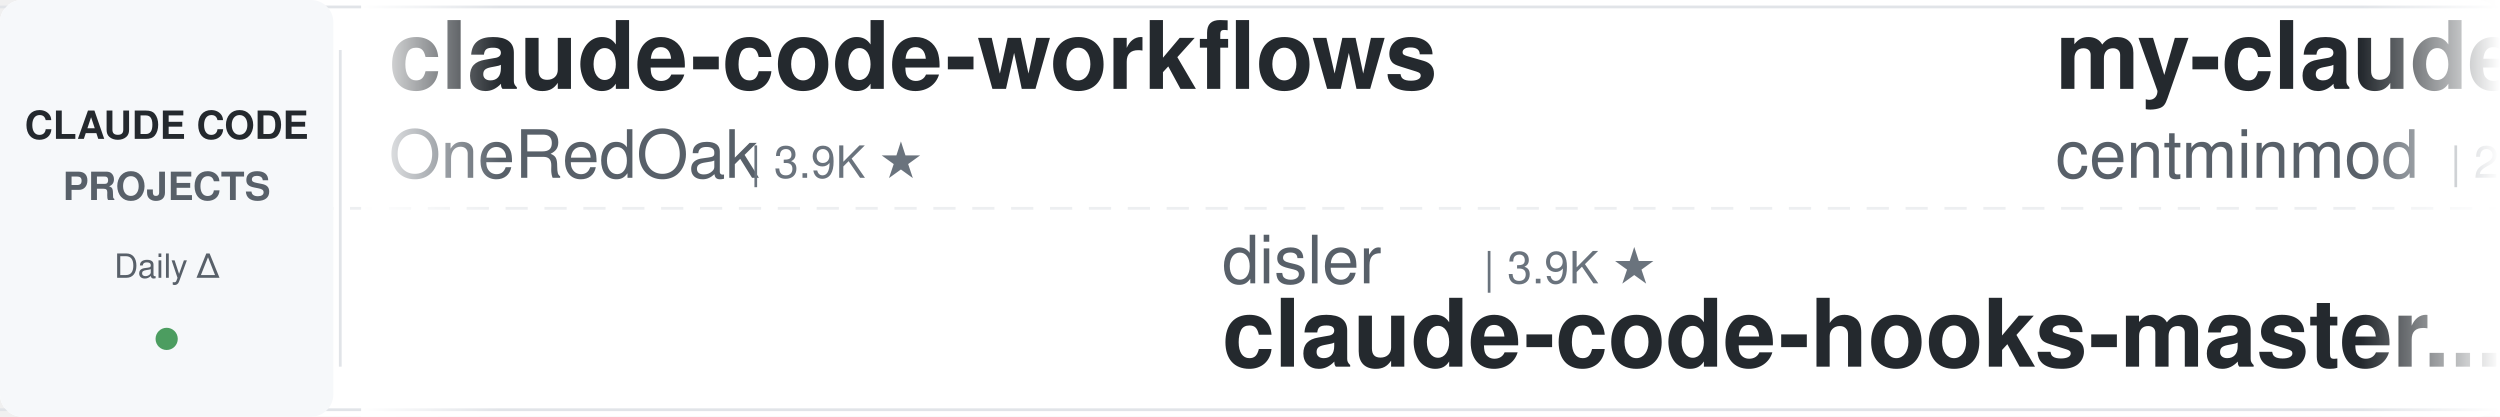
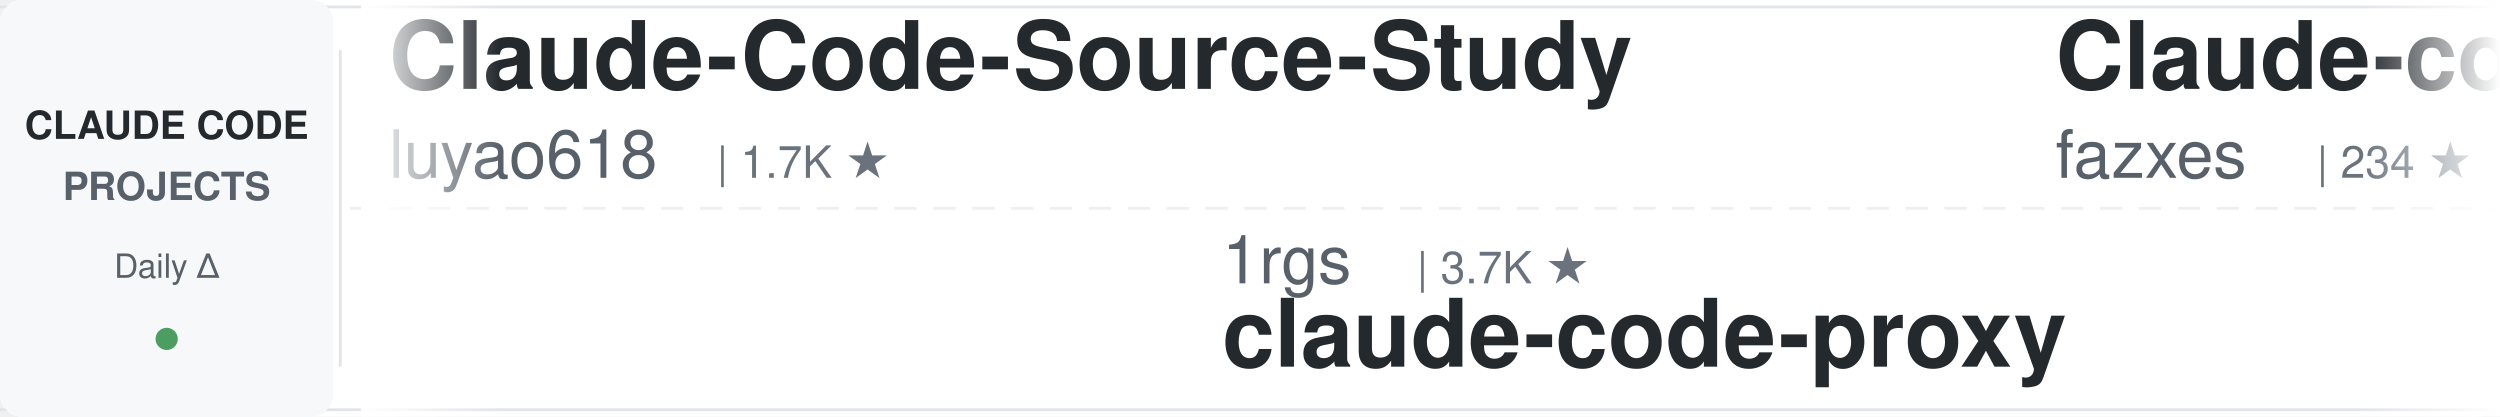
<svg xmlns="http://www.w3.org/2000/svg" width="900" height="150">
  <defs>
    <linearGradient id="awesomeLeftFade" x1="0%" y1="0%" x2="100%" y2="0%">
      <stop offset="0%" style="stop-color:#ffffff;stop-opacity:1" />
      <stop offset="100%" style="stop-color:#ffffff;stop-opacity:0" />
    </linearGradient>
    <linearGradient id="awesomeRightFade" x1="0%" y1="0%" x2="100%" y2="0%">
      <stop offset="0%" style="stop-color:#ffffff;stop-opacity:0" />
      <stop offset="100%" style="stop-color:#ffffff;stop-opacity:1" />
    </linearGradient>
  </defs>
  <rect width="900" height="150" fill="#ffffff" rx="8" />
  <rect x="0" y="2" width="900" height="1" fill="#e1e4e8" />
  <rect x="0" y="147" width="900" height="1" fill="#e1e4e8" />
  <line x1="0" y1="75" x2="900" y2="75" stroke="#e1e4e8" stroke-width="1" stroke-dasharray="8 6" opacity="0.6" />
  <rect x="0" y="0" width="120" height="150" fill="#f6f8fa" rx="8" />
  <text x="60" y="50" font-family="-apple-system, BlinkMacSystemFont, 'Segoe UI', Helvetica, Arial, sans-serif" font-size="14" font-weight="600" fill="#24292e" text-anchor="middle">CLAUDE CODE</text>
  <text x="60" y="72" font-family="-apple-system, BlinkMacSystemFont, 'Segoe UI', Helvetica, Arial, sans-serif" font-size="14" font-weight="600" fill="#586069" text-anchor="middle">PROJECTS</text>
  <text x="60" y="100" font-family="-apple-system, BlinkMacSystemFont, 'Segoe UI', Helvetica, Arial, sans-serif" font-size="12" font-weight="500" fill="#586069" text-anchor="middle">Daily Δ</text>
  <circle cx="60" cy="122" r="4" fill="#22863a" opacity="0.8" />
  <rect x="122" y="18" width="1" height="114" fill="#e1e4e8" />
  <clipPath id="awesomeTickerClip">
    <rect x="130" y="0" width="770" height="150" />
  </clipPath>
  <g clip-path="url(#awesomeTickerClip)">
    <g id="awesomeTickerItems">
      <animateTransform attributeName="transform" attributeType="XML" type="translate" from="0 0" to="-3000 0" dur="54s" repeatCount="indefinite" />
      <g transform="translate(0, 0)">
-         <text x="140" y="32" font-family="-apple-system, BlinkMacSystemFont, 'Segoe UI', Helvetica, Arial, sans-serif" font-size="34" font-weight="600" fill="#24292e">claude-code-workflows</text>
-         <text x="140" y="64" font-family="-apple-system, BlinkMacSystemFont, 'Segoe UI', Helvetica, Arial, sans-serif" font-size="24" font-weight="400" fill="#586069">OneRedOak</text>
-         <text x="270" y="64" font-family="-apple-system, BlinkMacSystemFont, 'Segoe UI', Helvetica, Arial, sans-serif" font-size="16" font-weight="500" fill="#6a737d">| 3.9K ★</text>
-       </g>
-       <g transform="translate(300, 0)">
-         <text x="140" y="102" font-family="-apple-system, BlinkMacSystemFont, 'Segoe UI', Helvetica, Arial, sans-serif" font-size="24" font-weight="400" fill="#586069">disler</text>
-         <text x="234" y="102" font-family="-apple-system, BlinkMacSystemFont, 'Segoe UI', Helvetica, Arial, sans-serif" font-size="16" font-weight="500" fill="#6a737d">| 3.9K ★</text>
-         <text x="140" y="132" font-family="-apple-system, BlinkMacSystemFont, 'Segoe UI', Helvetica, Arial, sans-serif" font-size="34" font-weight="600" fill="#24292e">claude-code-hooks-master...</text>
-       </g>
-       <g transform="translate(600, 0)">
-         <text x="140" y="32" font-family="-apple-system, BlinkMacSystemFont, 'Segoe UI', Helvetica, Arial, sans-serif" font-size="34" font-weight="600" fill="#24292e">my-claude-code-setup</text>
-         <text x="140" y="64" font-family="-apple-system, BlinkMacSystemFont, 'Segoe UI', Helvetica, Arial, sans-serif" font-size="24" font-weight="400" fill="#586069">centminmod</text>
-         <text x="282" y="64" font-family="-apple-system, BlinkMacSystemFont, 'Segoe UI', Helvetica, Arial, sans-serif" font-size="16" font-weight="500" fill="#6a737d">| 2.6K ★</text>
-         <text x="359" y="64" font-family="-apple-system, BlinkMacSystemFont, 'Segoe UI', Helvetica, Arial, sans-serif" font-size="16" font-weight="500" fill="#22863a"> +1</text>
-       </g>
-       <g transform="translate(900, 0)">
-         <text x="140" y="102" font-family="-apple-system, BlinkMacSystemFont, 'Segoe UI', Helvetica, Arial, sans-serif" font-size="24" font-weight="400" fill="#586069">shanraisshan</text>
-         <text x="306" y="102" font-family="-apple-system, BlinkMacSystemFont, 'Segoe UI', Helvetica, Arial, sans-serif" font-size="16" font-weight="500" fill="#6a737d">| 65.6K ★</text>
-         <text x="392" y="102" font-family="-apple-system, BlinkMacSystemFont, 'Segoe UI', Helvetica, Arial, sans-serif" font-size="16" font-weight="500" fill="#22863a"> +2</text>
-         <text x="140" y="132" font-family="-apple-system, BlinkMacSystemFont, 'Segoe UI', Helvetica, Arial, sans-serif" font-size="34" font-weight="600" fill="#24292e">claude-code-best-practic...</text>
-       </g>
-       <g transform="translate(1200, 0)">
-         <text x="140" y="32" font-family="-apple-system, BlinkMacSystemFont, 'Segoe UI', Helvetica, Arial, sans-serif" font-size="34" font-weight="600" fill="#24292e">claude-code-book</text>
-         <text x="140" y="64" font-family="-apple-system, BlinkMacSystemFont, 'Segoe UI', Helvetica, Arial, sans-serif" font-size="24" font-weight="400" fill="#586069">lintsinghua</text>
-         <text x="294" y="64" font-family="-apple-system, BlinkMacSystemFont, 'Segoe UI', Helvetica, Arial, sans-serif" font-size="16" font-weight="500" fill="#6a737d">| 4.2K ★</text>
-       </g>
-       <g transform="translate(1500, 0)">
-         <text x="140" y="102" font-family="-apple-system, BlinkMacSystemFont, 'Segoe UI', Helvetica, Arial, sans-serif" font-size="24" font-weight="400" fill="#586069">ChrisWiles</text>
-         <text x="282" y="102" font-family="-apple-system, BlinkMacSystemFont, 'Segoe UI', Helvetica, Arial, sans-serif" font-size="16" font-weight="500" fill="#6a737d">| 6.1K ★</text>
-         <text x="359" y="102" font-family="-apple-system, BlinkMacSystemFont, 'Segoe UI', Helvetica, Arial, sans-serif" font-size="16" font-weight="500" fill="#22863a"> +1</text>
-         <text x="140" y="132" font-family="-apple-system, BlinkMacSystemFont, 'Segoe UI', Helvetica, Arial, sans-serif" font-size="34" font-weight="600" fill="#24292e">claude-code-showcase</text>
-       </g>
-       <g transform="translate(1800, 0)">
-         <text x="140" y="32" font-family="-apple-system, BlinkMacSystemFont, 'Segoe UI', Helvetica, Arial, sans-serif" font-size="34" font-weight="600" fill="#24292e">claude-code-source</text>
-         <text x="140" y="64" font-family="-apple-system, BlinkMacSystemFont, 'Segoe UI', Helvetica, Arial, sans-serif" font-size="24" font-weight="400" fill="#586069">AprilNEA</text>
-         <text x="258" y="64" font-family="-apple-system, BlinkMacSystemFont, 'Segoe UI', Helvetica, Arial, sans-serif" font-size="16" font-weight="500" fill="#6a737d">| 392 ★</text>
-       </g>
-       <g transform="translate(2100, 0)">
-         <text x="140" y="102" font-family="-apple-system, BlinkMacSystemFont, 'Segoe UI', Helvetica, Arial, sans-serif" font-size="24" font-weight="400" fill="#586069">daymade</text>
-         <text x="246" y="102" font-family="-apple-system, BlinkMacSystemFont, 'Segoe UI', Helvetica, Arial, sans-serif" font-size="16" font-weight="500" fill="#6a737d">| 1.4K ★</text>
-         <text x="140" y="132" font-family="-apple-system, BlinkMacSystemFont, 'Segoe UI', Helvetica, Arial, sans-serif" font-size="34" font-weight="600" fill="#24292e">claude-code-skills</text>
-       </g>
-       <g transform="translate(2400, 0)">
        <text x="140" y="32" font-family="-apple-system, BlinkMacSystemFont, 'Segoe UI', Helvetica, Arial, sans-serif" font-size="34" font-weight="600" fill="#24292e">Claude-Code-Source-Study</text>
        <text x="140" y="64" font-family="-apple-system, BlinkMacSystemFont, 'Segoe UI', Helvetica, Arial, sans-serif" font-size="24" font-weight="400" fill="#586069">luyao618</text>
        <text x="258" y="64" font-family="-apple-system, BlinkMacSystemFont, 'Segoe UI', Helvetica, Arial, sans-serif" font-size="16" font-weight="500" fill="#6a737d">| 1.7K ★</text>
      </g>
+       <g transform="translate(300, 0)">
+         <text x="140" y="102" font-family="-apple-system, BlinkMacSystemFont, 'Segoe UI', Helvetica, Arial, sans-serif" font-size="24" font-weight="400" fill="#586069">1rgs</text>
+         <text x="210" y="102" font-family="-apple-system, BlinkMacSystemFont, 'Segoe UI', Helvetica, Arial, sans-serif" font-size="16" font-weight="500" fill="#6a737d">| 3.7K ★</text>
+         <text x="140" y="132" font-family="-apple-system, BlinkMacSystemFont, 'Segoe UI', Helvetica, Arial, sans-serif" font-size="34" font-weight="600" fill="#24292e">claude-code-proxy</text>
+       </g>
+       <g transform="translate(600, 0)">
+         <text x="140" y="32" font-family="-apple-system, BlinkMacSystemFont, 'Segoe UI', Helvetica, Arial, sans-serif" font-size="34" font-weight="600" fill="#24292e">Claude-code</text>
+         <text x="140" y="64" font-family="-apple-system, BlinkMacSystemFont, 'Segoe UI', Helvetica, Arial, sans-serif" font-size="24" font-weight="400" fill="#586069">fazxes</text>
+         <text x="234" y="64" font-family="-apple-system, BlinkMacSystemFont, 'Segoe UI', Helvetica, Arial, sans-serif" font-size="16" font-weight="500" fill="#6a737d">| 234 ★</text>
+       </g>
+       <g transform="translate(900, 0)">
+         <text x="140" y="102" font-family="-apple-system, BlinkMacSystemFont, 'Segoe UI', Helvetica, Arial, sans-serif" font-size="24" font-weight="400" fill="#586069">zstmfhy</text>
+         <text x="246" y="102" font-family="-apple-system, BlinkMacSystemFont, 'Segoe UI', Helvetica, Arial, sans-serif" font-size="16" font-weight="500" fill="#6a737d">| 189 ★</text>
+         <text x="140" y="132" font-family="-apple-system, BlinkMacSystemFont, 'Segoe UI', Helvetica, Arial, sans-serif" font-size="34" font-weight="600" fill="#24292e">Claude-code</text>
+       </g>
+       <g transform="translate(1200, 0)">
+         <text x="140" y="32" font-family="-apple-system, BlinkMacSystemFont, 'Segoe UI', Helvetica, Arial, sans-serif" font-size="34" font-weight="600" fill="#24292e">claude-code-hooks-master...</text>
+         <text x="140" y="64" font-family="-apple-system, BlinkMacSystemFont, 'Segoe UI', Helvetica, Arial, sans-serif" font-size="24" font-weight="400" fill="#586069">disler</text>
+         <text x="234" y="64" font-family="-apple-system, BlinkMacSystemFont, 'Segoe UI', Helvetica, Arial, sans-serif" font-size="16" font-weight="500" fill="#6a737d">| 3.9K ★</text>
+       </g>
+       <g transform="translate(1500, 0)">
+         <text x="140" y="102" font-family="-apple-system, BlinkMacSystemFont, 'Segoe UI', Helvetica, Arial, sans-serif" font-size="24" font-weight="400" fill="#586069">Windy3f3f3f3f</text>
+         <text x="318" y="102" font-family="-apple-system, BlinkMacSystemFont, 'Segoe UI', Helvetica, Arial, sans-serif" font-size="16" font-weight="500" fill="#6a737d">| 2.6K ★</text>
+         <text x="140" y="132" font-family="-apple-system, BlinkMacSystemFont, 'Segoe UI', Helvetica, Arial, sans-serif" font-size="34" font-weight="600" fill="#24292e">claude-code-from-scratch</text>
+       </g>
+       <g transform="translate(1800, 0)">
+         <text x="140" y="32" font-family="-apple-system, BlinkMacSystemFont, 'Segoe UI', Helvetica, Arial, sans-serif" font-size="34" font-weight="600" fill="#24292e">claude-code-video-toolki...</text>
+         <text x="140" y="64" font-family="-apple-system, BlinkMacSystemFont, 'Segoe UI', Helvetica, Arial, sans-serif" font-size="24" font-weight="400" fill="#586069">digitalsamba</text>
+         <text x="306" y="64" font-family="-apple-system, BlinkMacSystemFont, 'Segoe UI', Helvetica, Arial, sans-serif" font-size="16" font-weight="500" fill="#6a737d">| 2.0K ★</text>
+       </g>
+       <g transform="translate(2100, 0)">
+         <text x="140" y="102" font-family="-apple-system, BlinkMacSystemFont, 'Segoe UI', Helvetica, Arial, sans-serif" font-size="24" font-weight="400" fill="#586069">edmund-io</text>
+         <text x="270" y="102" font-family="-apple-system, BlinkMacSystemFont, 'Segoe UI', Helvetica, Arial, sans-serif" font-size="16" font-weight="500" fill="#6a737d">| 1.5K ★</text>
+         <text x="140" y="132" font-family="-apple-system, BlinkMacSystemFont, 'Segoe UI', Helvetica, Arial, sans-serif" font-size="34" font-weight="600" fill="#24292e">edmunds-claude-code</text>
+       </g>
+       <g transform="translate(2400, 0)">
+         <text x="140" y="32" font-family="-apple-system, BlinkMacSystemFont, 'Segoe UI', Helvetica, Arial, sans-serif" font-size="34" font-weight="600" fill="#24292e">claude-code-prompts</text>
+         <text x="140" y="64" font-family="-apple-system, BlinkMacSystemFont, 'Segoe UI', Helvetica, Arial, sans-serif" font-size="24" font-weight="400" fill="#586069">repowise-dev</text>
+         <text x="306" y="64" font-family="-apple-system, BlinkMacSystemFont, 'Segoe UI', Helvetica, Arial, sans-serif" font-size="16" font-weight="500" fill="#6a737d">| 1.2K ★</text>
+       </g>
      <g transform="translate(2700, 0)">
-         <text x="140" y="102" font-family="-apple-system, BlinkMacSystemFont, 'Segoe UI', Helvetica, Arial, sans-serif" font-size="24" font-weight="400" fill="#586069">alejandrobalderas</text>
-         <text x="366" y="102" font-family="-apple-system, BlinkMacSystemFont, 'Segoe UI', Helvetica, Arial, sans-serif" font-size="16" font-weight="500" fill="#6a737d">| 2.8K ★</text>
-         <text x="140" y="132" font-family="-apple-system, BlinkMacSystemFont, 'Segoe UI', Helvetica, Arial, sans-serif" font-size="34" font-weight="600" fill="#24292e">claude-code-from-source</text>
+         <text x="140" y="102" font-family="-apple-system, BlinkMacSystemFont, 'Segoe UI', Helvetica, Arial, sans-serif" font-size="24" font-weight="400" fill="#586069">davila7</text>
+         <text x="246" y="102" font-family="-apple-system, BlinkMacSystemFont, 'Segoe UI', Helvetica, Arial, sans-serif" font-size="16" font-weight="500" fill="#6a737d">| 30.5K ★</text>
+         <text x="332" y="102" font-family="-apple-system, BlinkMacSystemFont, 'Segoe UI', Helvetica, Arial, sans-serif" font-size="16" font-weight="500" fill="#22863a"> +2</text>
+         <text x="140" y="132" font-family="-apple-system, BlinkMacSystemFont, 'Segoe UI', Helvetica, Arial, sans-serif" font-size="34" font-weight="600" fill="#24292e">claude-code-templates</text>
      </g>
      <g transform="translate(3000, 0)">
-         <text x="140" y="32" font-family="-apple-system, BlinkMacSystemFont, 'Segoe UI', Helvetica, Arial, sans-serif" font-size="34" font-weight="600" fill="#24292e">claude-code-workflows</text>
-         <text x="140" y="64" font-family="-apple-system, BlinkMacSystemFont, 'Segoe UI', Helvetica, Arial, sans-serif" font-size="24" font-weight="400" fill="#586069">OneRedOak</text>
-         <text x="270" y="64" font-family="-apple-system, BlinkMacSystemFont, 'Segoe UI', Helvetica, Arial, sans-serif" font-size="16" font-weight="500" fill="#6a737d">| 3.9K ★</text>
+         <text x="140" y="32" font-family="-apple-system, BlinkMacSystemFont, 'Segoe UI', Helvetica, Arial, sans-serif" font-size="34" font-weight="600" fill="#24292e">Claude-Code-Source-Study</text>
+         <text x="140" y="64" font-family="-apple-system, BlinkMacSystemFont, 'Segoe UI', Helvetica, Arial, sans-serif" font-size="24" font-weight="400" fill="#586069">luyao618</text>
+         <text x="258" y="64" font-family="-apple-system, BlinkMacSystemFont, 'Segoe UI', Helvetica, Arial, sans-serif" font-size="16" font-weight="500" fill="#6a737d">| 1.7K ★</text>
      </g>
      <g transform="translate(3300, 0)">
-         <text x="140" y="102" font-family="-apple-system, BlinkMacSystemFont, 'Segoe UI', Helvetica, Arial, sans-serif" font-size="24" font-weight="400" fill="#586069">disler</text>
-         <text x="234" y="102" font-family="-apple-system, BlinkMacSystemFont, 'Segoe UI', Helvetica, Arial, sans-serif" font-size="16" font-weight="500" fill="#6a737d">| 3.9K ★</text>
-         <text x="140" y="132" font-family="-apple-system, BlinkMacSystemFont, 'Segoe UI', Helvetica, Arial, sans-serif" font-size="34" font-weight="600" fill="#24292e">claude-code-hooks-master...</text>
+         <text x="140" y="102" font-family="-apple-system, BlinkMacSystemFont, 'Segoe UI', Helvetica, Arial, sans-serif" font-size="24" font-weight="400" fill="#586069">1rgs</text>
+         <text x="210" y="102" font-family="-apple-system, BlinkMacSystemFont, 'Segoe UI', Helvetica, Arial, sans-serif" font-size="16" font-weight="500" fill="#6a737d">| 3.7K ★</text>
+         <text x="140" y="132" font-family="-apple-system, BlinkMacSystemFont, 'Segoe UI', Helvetica, Arial, sans-serif" font-size="34" font-weight="600" fill="#24292e">claude-code-proxy</text>
      </g>
      <g transform="translate(3600, 0)">
-         <text x="140" y="32" font-family="-apple-system, BlinkMacSystemFont, 'Segoe UI', Helvetica, Arial, sans-serif" font-size="34" font-weight="600" fill="#24292e">my-claude-code-setup</text>
-         <text x="140" y="64" font-family="-apple-system, BlinkMacSystemFont, 'Segoe UI', Helvetica, Arial, sans-serif" font-size="24" font-weight="400" fill="#586069">centminmod</text>
-         <text x="282" y="64" font-family="-apple-system, BlinkMacSystemFont, 'Segoe UI', Helvetica, Arial, sans-serif" font-size="16" font-weight="500" fill="#6a737d">| 2.6K ★</text>
-         <text x="359" y="64" font-family="-apple-system, BlinkMacSystemFont, 'Segoe UI', Helvetica, Arial, sans-serif" font-size="16" font-weight="500" fill="#22863a"> +1</text>
+         <text x="140" y="32" font-family="-apple-system, BlinkMacSystemFont, 'Segoe UI', Helvetica, Arial, sans-serif" font-size="34" font-weight="600" fill="#24292e">Claude-code</text>
+         <text x="140" y="64" font-family="-apple-system, BlinkMacSystemFont, 'Segoe UI', Helvetica, Arial, sans-serif" font-size="24" font-weight="400" fill="#586069">fazxes</text>
+         <text x="234" y="64" font-family="-apple-system, BlinkMacSystemFont, 'Segoe UI', Helvetica, Arial, sans-serif" font-size="16" font-weight="500" fill="#6a737d">| 234 ★</text>
      </g>
      <g transform="translate(3900, 0)">
-         <text x="140" y="102" font-family="-apple-system, BlinkMacSystemFont, 'Segoe UI', Helvetica, Arial, sans-serif" font-size="24" font-weight="400" fill="#586069">shanraisshan</text>
-         <text x="306" y="102" font-family="-apple-system, BlinkMacSystemFont, 'Segoe UI', Helvetica, Arial, sans-serif" font-size="16" font-weight="500" fill="#6a737d">| 65.6K ★</text>
-         <text x="392" y="102" font-family="-apple-system, BlinkMacSystemFont, 'Segoe UI', Helvetica, Arial, sans-serif" font-size="16" font-weight="500" fill="#22863a"> +2</text>
-         <text x="140" y="132" font-family="-apple-system, BlinkMacSystemFont, 'Segoe UI', Helvetica, Arial, sans-serif" font-size="34" font-weight="600" fill="#24292e">claude-code-best-practic...</text>
+         <text x="140" y="102" font-family="-apple-system, BlinkMacSystemFont, 'Segoe UI', Helvetica, Arial, sans-serif" font-size="24" font-weight="400" fill="#586069">zstmfhy</text>
+         <text x="246" y="102" font-family="-apple-system, BlinkMacSystemFont, 'Segoe UI', Helvetica, Arial, sans-serif" font-size="16" font-weight="500" fill="#6a737d">| 189 ★</text>
+         <text x="140" y="132" font-family="-apple-system, BlinkMacSystemFont, 'Segoe UI', Helvetica, Arial, sans-serif" font-size="34" font-weight="600" fill="#24292e">Claude-code</text>
      </g>
    </g>
  </g>
  <rect x="130" y="0" width="50" height="150" fill="url(#awesomeLeftFade)" />
  <rect x="850" y="0" width="50" height="150" fill="url(#awesomeRightFade)" />
</svg>
